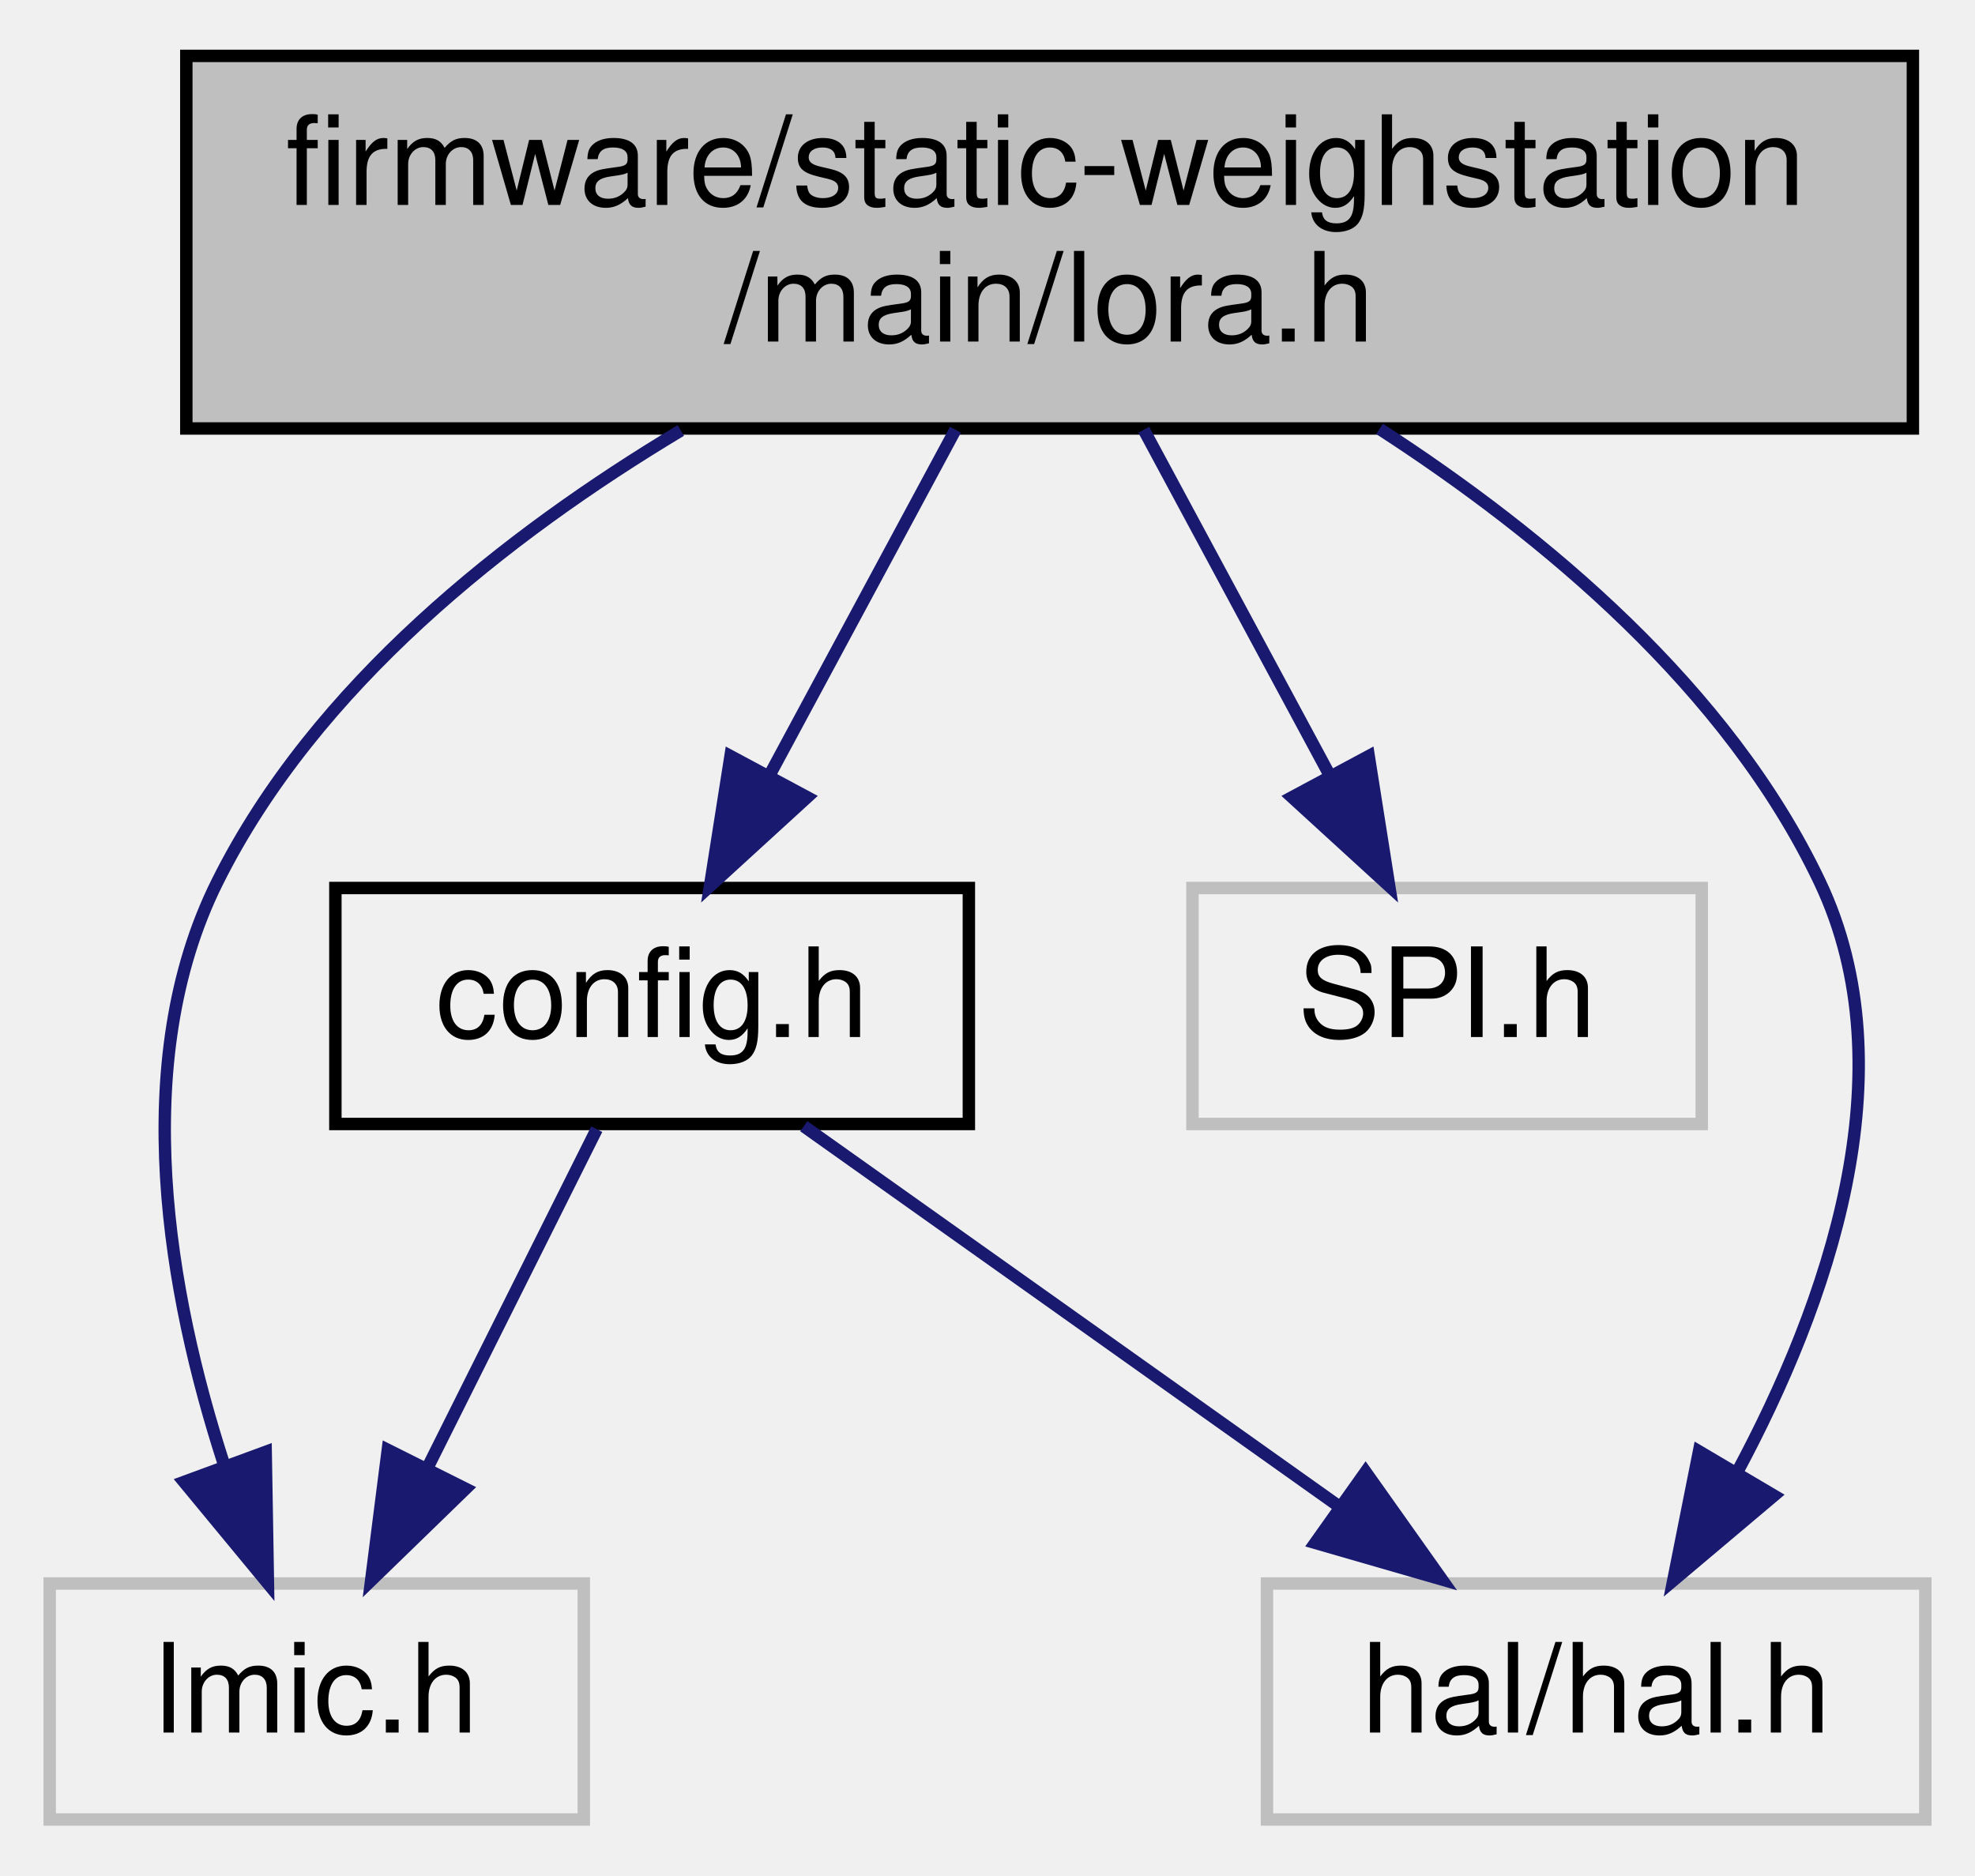
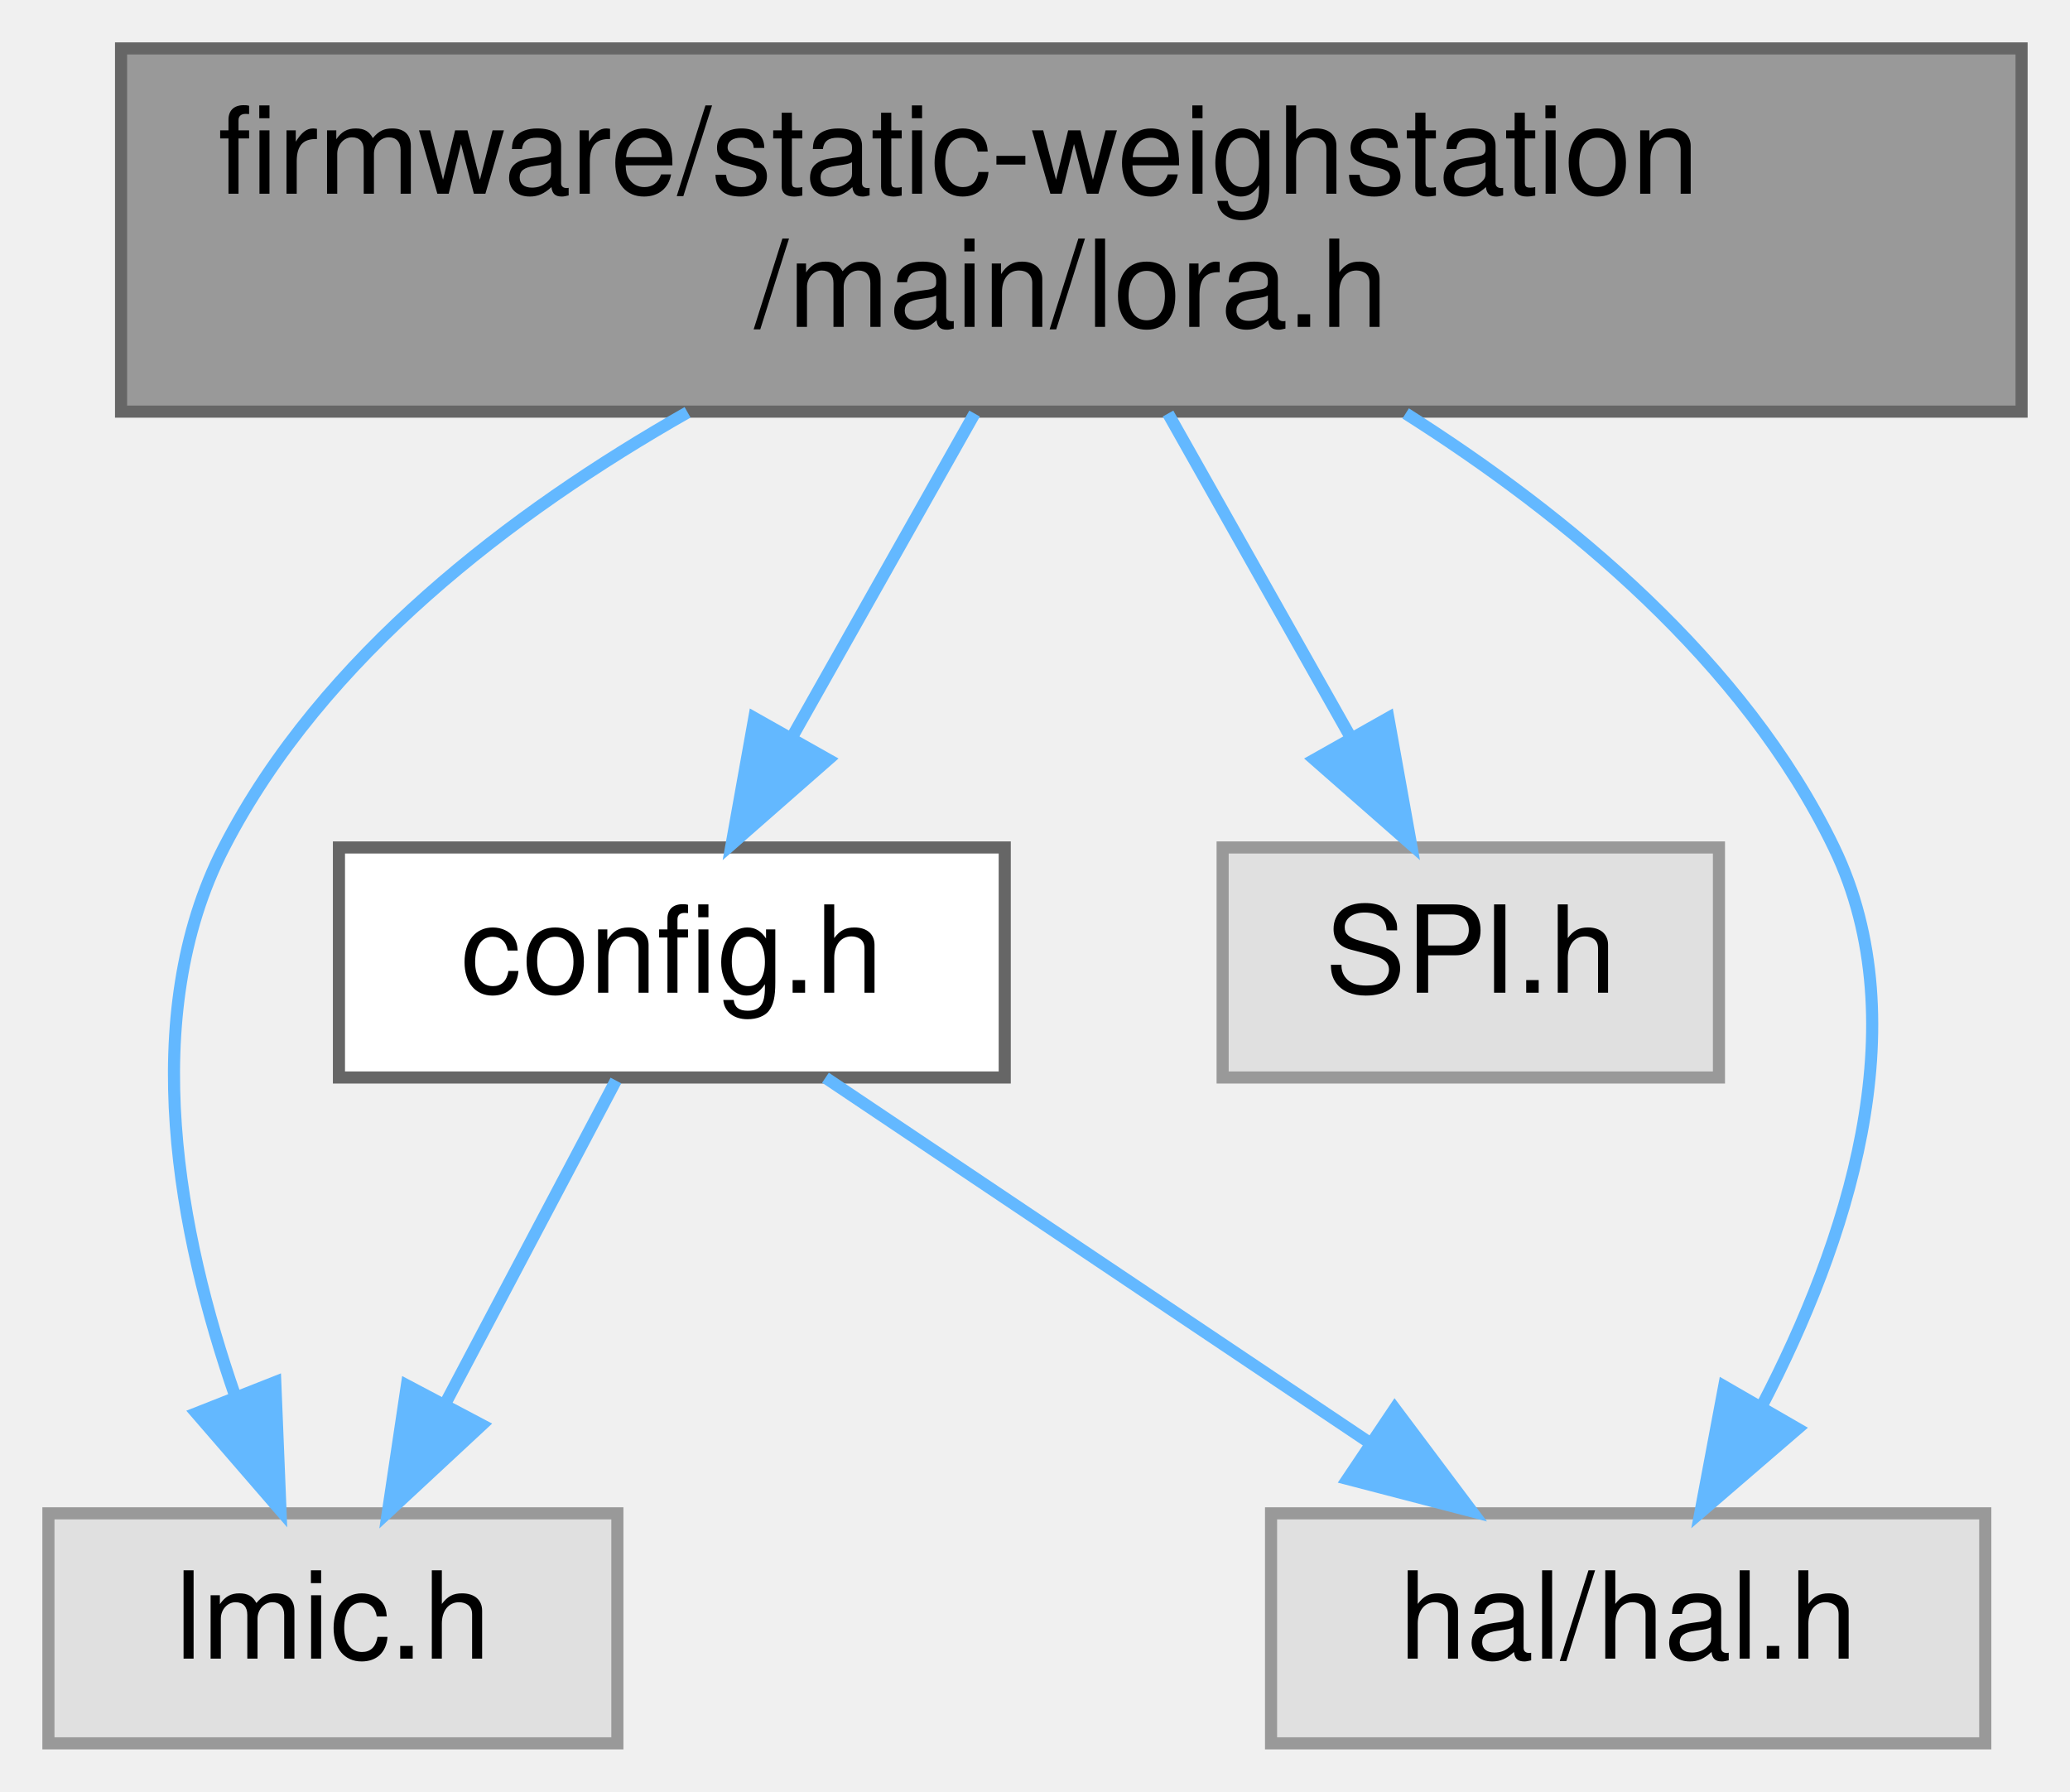
- <svg xmlns="http://www.w3.org/2000/svg" xmlns:xlink="http://www.w3.org/1999/xlink" width="159pt" height="151pt" viewBox="0.00 0.00 159.00 151.00">
-   <g id="graph0" class="graph" transform="scale(1 1) rotate(0) translate(4 147)">
+ <svg xmlns="http://www.w3.org/2000/svg" xmlns:xlink="http://www.w3.org/1999/xlink" width="171pt" height="148pt" viewBox="0.00 0.00 171.00 148.00">
+   <g id="graph0" class="graph" transform="scale(1 1) rotate(0) translate(4 144)">
    <g id="node1" class="node">
      <g id="a_node1">
        <a xlink:title=" ">
-           <polygon fill="#bfbfbf" stroke="black" points="11,-112.5 11,-142.5 150,-142.5 150,-112.5 11,-112.5" />
-           <text text-anchor="start" x="19" y="-130.5" font-family="Helvetica,sans-Serif" font-size="10.00">firmware/static-weighstation</text>
-           <text text-anchor="middle" x="80.5" y="-119.5" font-family="Helvetica,sans-Serif" font-size="10.00">/main/lora.h</text>
+           <polygon fill="#999999" stroke="#666666" points="163,-140 6,-140 6,-110 163,-110 163,-140" />
+           <text text-anchor="start" x="14" y="-128" font-family="Helvetica,sans-Serif" font-size="10.00">firmware/static-weighstation</text>
+           <text text-anchor="middle" x="84.5" y="-117" font-family="Helvetica,sans-Serif" font-size="10.00">/main/lora.h</text>
        </a>
      </g>
    </g>
    <g id="node2" class="node">
      <g id="a_node2">
        <a xlink:title=" ">
-           <polygon fill="none" stroke="#bfbfbf" points="0,-0.5 0,-19.5 43,-19.5 43,-0.5 0,-0.5" />
-           <text text-anchor="middle" x="21.5" y="-7.5" font-family="Helvetica,sans-Serif" font-size="10.00">lmic.h</text>
+           <polygon fill="#e0e0e0" stroke="#999999" points="47,-19 0,-19 0,0 47,0 47,-19" />
+           <text text-anchor="middle" x="23.5" y="-7" font-family="Helvetica,sans-Serif" font-size="10.00">lmic.h</text>
        </a>
      </g>
    </g>
    <g id="edge1" class="edge">
-       <path fill="none" stroke="midnightblue" d="M50.81,-112.34C36.76,-103.92 21.36,-91.77 13.5,-76 6.22,-61.39 9.62,-42.71 14.02,-29.13" />
-       <polygon fill="midnightblue" stroke="midnightblue" points="17.39,-30.1 17.57,-19.51 10.82,-27.68 17.39,-30.1" />
+       <path fill="none" stroke="#63b8ff" d="M52.8,-109.94C38.33,-101.72 22.63,-89.8 14.5,-74 7.26,-59.94 10.83,-41.93 15.43,-28.69" />
+       <polygon fill="#63b8ff" stroke="#63b8ff" points="18.74,-29.84 19.17,-19.25 12.23,-27.27 18.74,-29.84" />
    </g>
    <g id="node3" class="node">
      <g id="a_node3">
        <a xlink:title=" ">
-           <polygon fill="none" stroke="#bfbfbf" points="98,-0.5 98,-19.5 151,-19.5 151,-0.5 98,-0.5" />
-           <text text-anchor="middle" x="124.5" y="-7.5" font-family="Helvetica,sans-Serif" font-size="10.00">hal/hal.h</text>
+           <polygon fill="#e0e0e0" stroke="#999999" points="160,-19 101,-19 101,0 160,0 160,-19" />
+           <text text-anchor="middle" x="130.5" y="-7" font-family="Helvetica,sans-Serif" font-size="10.00">hal/hal.h</text>
        </a>
      </g>
    </g>
    <g id="edge2" class="edge">
-       <path fill="none" stroke="midnightblue" d="M107.06,-112.47C120.33,-103.88 135.11,-91.55 142.5,-76 149.78,-60.68 143.06,-41.89 135.85,-28.46" />
-       <polygon fill="midnightblue" stroke="midnightblue" points="138.81,-26.58 130.71,-19.75 132.78,-30.14 138.81,-26.58" />
+       <path fill="none" stroke="#63b8ff" d="M112.12,-109.85C125.44,-101.41 140.09,-89.34 147.5,-74 154.62,-59.26 148.42,-41.1 141.6,-27.98" />
+       <polygon fill="#63b8ff" stroke="#63b8ff" points="144.49,-25.99 136.47,-19.08 138.43,-29.49 144.49,-25.99" />
    </g>
    <g id="node4" class="node">
      <g id="a_node4">
        <a xlink:title=" ">
-           <polygon fill="none" stroke="#bfbfbf" points="92,-56.5 92,-75.5 133,-75.5 133,-56.5 92,-56.5" />
-           <text text-anchor="middle" x="112.5" y="-63.5" font-family="Helvetica,sans-Serif" font-size="10.00">SPI.h</text>
+           <polygon fill="#e0e0e0" stroke="#999999" points="138,-74 97,-74 97,-55 138,-55 138,-74" />
+           <text text-anchor="middle" x="117.5" y="-62" font-family="Helvetica,sans-Serif" font-size="10.00">SPI.h</text>
        </a>
      </g>
    </g>
    <g id="edge3" class="edge">
-       <path fill="none" stroke="midnightblue" d="M88.08,-112.4C92.54,-104.11 98.22,-93.55 102.98,-84.71" />
-       <polygon fill="midnightblue" stroke="midnightblue" points="106.19,-86.12 107.84,-75.66 100.02,-82.81 106.19,-86.12" />
+       <path fill="none" stroke="#63b8ff" d="M92.49,-109.84C97.03,-101.78 102.77,-91.62 107.6,-83.06" />
+       <polygon fill="#63b8ff" stroke="#63b8ff" points="110.69,-84.7 112.56,-74.27 104.59,-81.26 110.69,-84.7" />
    </g>
    <g id="node5" class="node">
      <g id="a_node5">
        <a xlink:href="config_8h.html" target="_top" xlink:title=" ">
-           <polygon fill="none" stroke="black" points="23,-56.5 23,-75.5 74,-75.5 74,-56.5 23,-56.5" />
-           <text text-anchor="middle" x="48.5" y="-63.5" font-family="Helvetica,sans-Serif" font-size="10.00">config.h</text>
+           <polygon fill="white" stroke="#666666" points="79,-74 24,-74 24,-55 79,-55 79,-74" />
+           <text text-anchor="middle" x="51.5" y="-62" font-family="Helvetica,sans-Serif" font-size="10.00">config.h</text>
        </a>
      </g>
    </g>
    <g id="edge4" class="edge">
-       <path fill="none" stroke="midnightblue" d="M72.92,-112.4C68.46,-104.11 62.78,-93.55 58.02,-84.71" />
-       <polygon fill="midnightblue" stroke="midnightblue" points="60.98,-82.81 53.16,-75.66 54.81,-86.12 60.98,-82.81" />
+       <path fill="none" stroke="#63b8ff" d="M76.51,-109.84C71.97,-101.78 66.23,-91.62 61.4,-83.06" />
+       <polygon fill="#63b8ff" stroke="#63b8ff" points="64.41,-81.26 56.44,-74.27 58.31,-84.7 64.41,-81.26" />
    </g>
    <g id="edge5" class="edge">
-       <path fill="none" stroke="midnightblue" d="M44.04,-56.08C40.35,-48.69 34.98,-37.95 30.41,-28.81" />
-       <polygon fill="midnightblue" stroke="midnightblue" points="33.48,-27.13 25.88,-19.75 27.22,-30.26 33.48,-27.13" />
+       <path fill="none" stroke="#63b8ff" d="M46.88,-54.75C43.04,-47.49 37.48,-36.95 32.74,-27.98" />
+       <polygon fill="#63b8ff" stroke="#63b8ff" points="35.8,-26.3 28.04,-19.09 29.61,-29.57 35.8,-26.3" />
    </g>
    <g id="edge6" class="edge">
-       <path fill="none" stroke="midnightblue" d="M60.71,-56.32C72.28,-48.11 89.88,-35.6 103.66,-25.81" />
-       <polygon fill="midnightblue" stroke="midnightblue" points="105.94,-28.48 112.07,-19.83 101.89,-22.77 105.94,-28.48" />
+       <path fill="none" stroke="#63b8ff" d="M64.19,-54.98C76.33,-46.84 94.86,-34.41 109.25,-24.76" />
+       <polygon fill="#63b8ff" stroke="#63b8ff" points="111.22,-27.65 117.58,-19.17 107.32,-21.84 111.22,-27.65" />
    </g>
  </g>
</svg>
